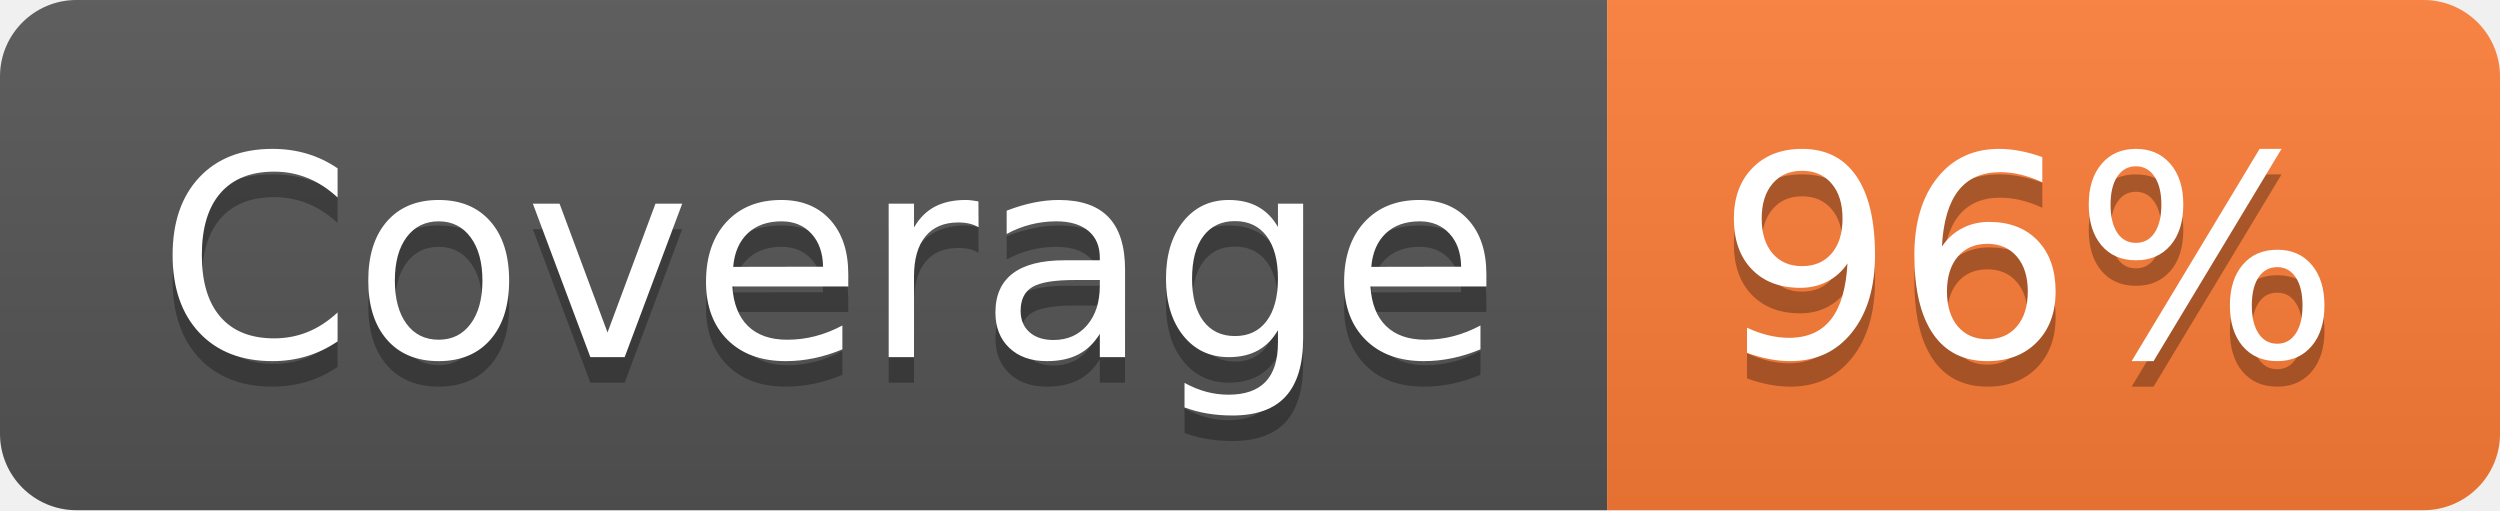
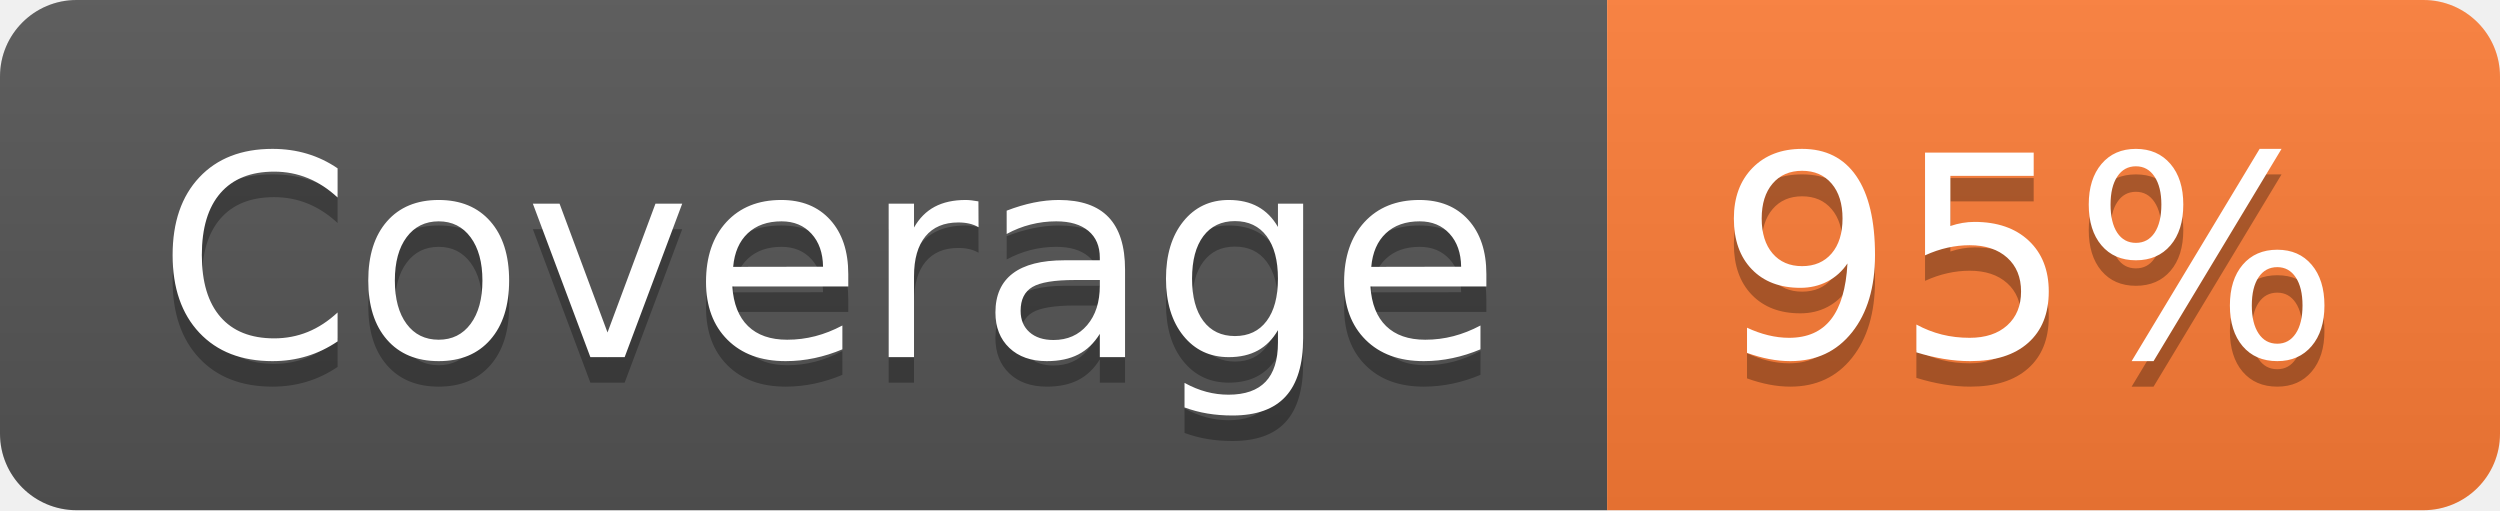
- <svg xmlns="http://www.w3.org/2000/svg" width="98" height="20" role="img" aria-label="Coverage: 96%">
+ <svg xmlns="http://www.w3.org/2000/svg" width="98" height="20" role="img" aria-label="Coverage: 95%">
  <linearGradient id="s" x2="0" y2="100%">
    <stop offset="0" stop-color="#bbb" stop-opacity=".1" />
    <stop offset="1" stop-opacity=".1" />
  </linearGradient>
  <clipPath id="r">
    <rect width="98" height="20" rx="3" fill="#fff" />
  </clipPath>
  <g clip-path="url(#r)">
    <rect width="63" height="20" fill="#555" />
    <rect x="63" width="35" height="20" fill="#fe7d37" />
    <rect width="98" height="20" fill="url(#s)" />
  </g>
  <g fill="#fff" text-anchor="middle" font-family="Verdana,Geneva,DejaVu Sans,sans-serif" text-rendering="geometricPrecision" font-size="110">
    <text aria-hidden="true" x="325" y="150" fill="#010101" fill-opacity=".3" transform="scale(.1)" textLength="530">Coverage</text>
    <text x="325" y="140" transform="scale(.1)" fill="#fff" textLength="530">Coverage</text>
-     <text aria-hidden="true" x="795" y="150" fill="#010101" fill-opacity=".3" transform="scale(.1)" textLength="250">96%</text>
-     <text x="795" y="140" transform="scale(.1)" fill="#fff" textLength="250">96%</text>
+     <text aria-hidden="true" x="795" y="150" fill="#010101" fill-opacity=".3" transform="scale(.1)" textLength="250">95%</text>
+     <text x="795" y="140" transform="scale(.1)" fill="#fff" textLength="250">95%</text>
  </g>
</svg>
